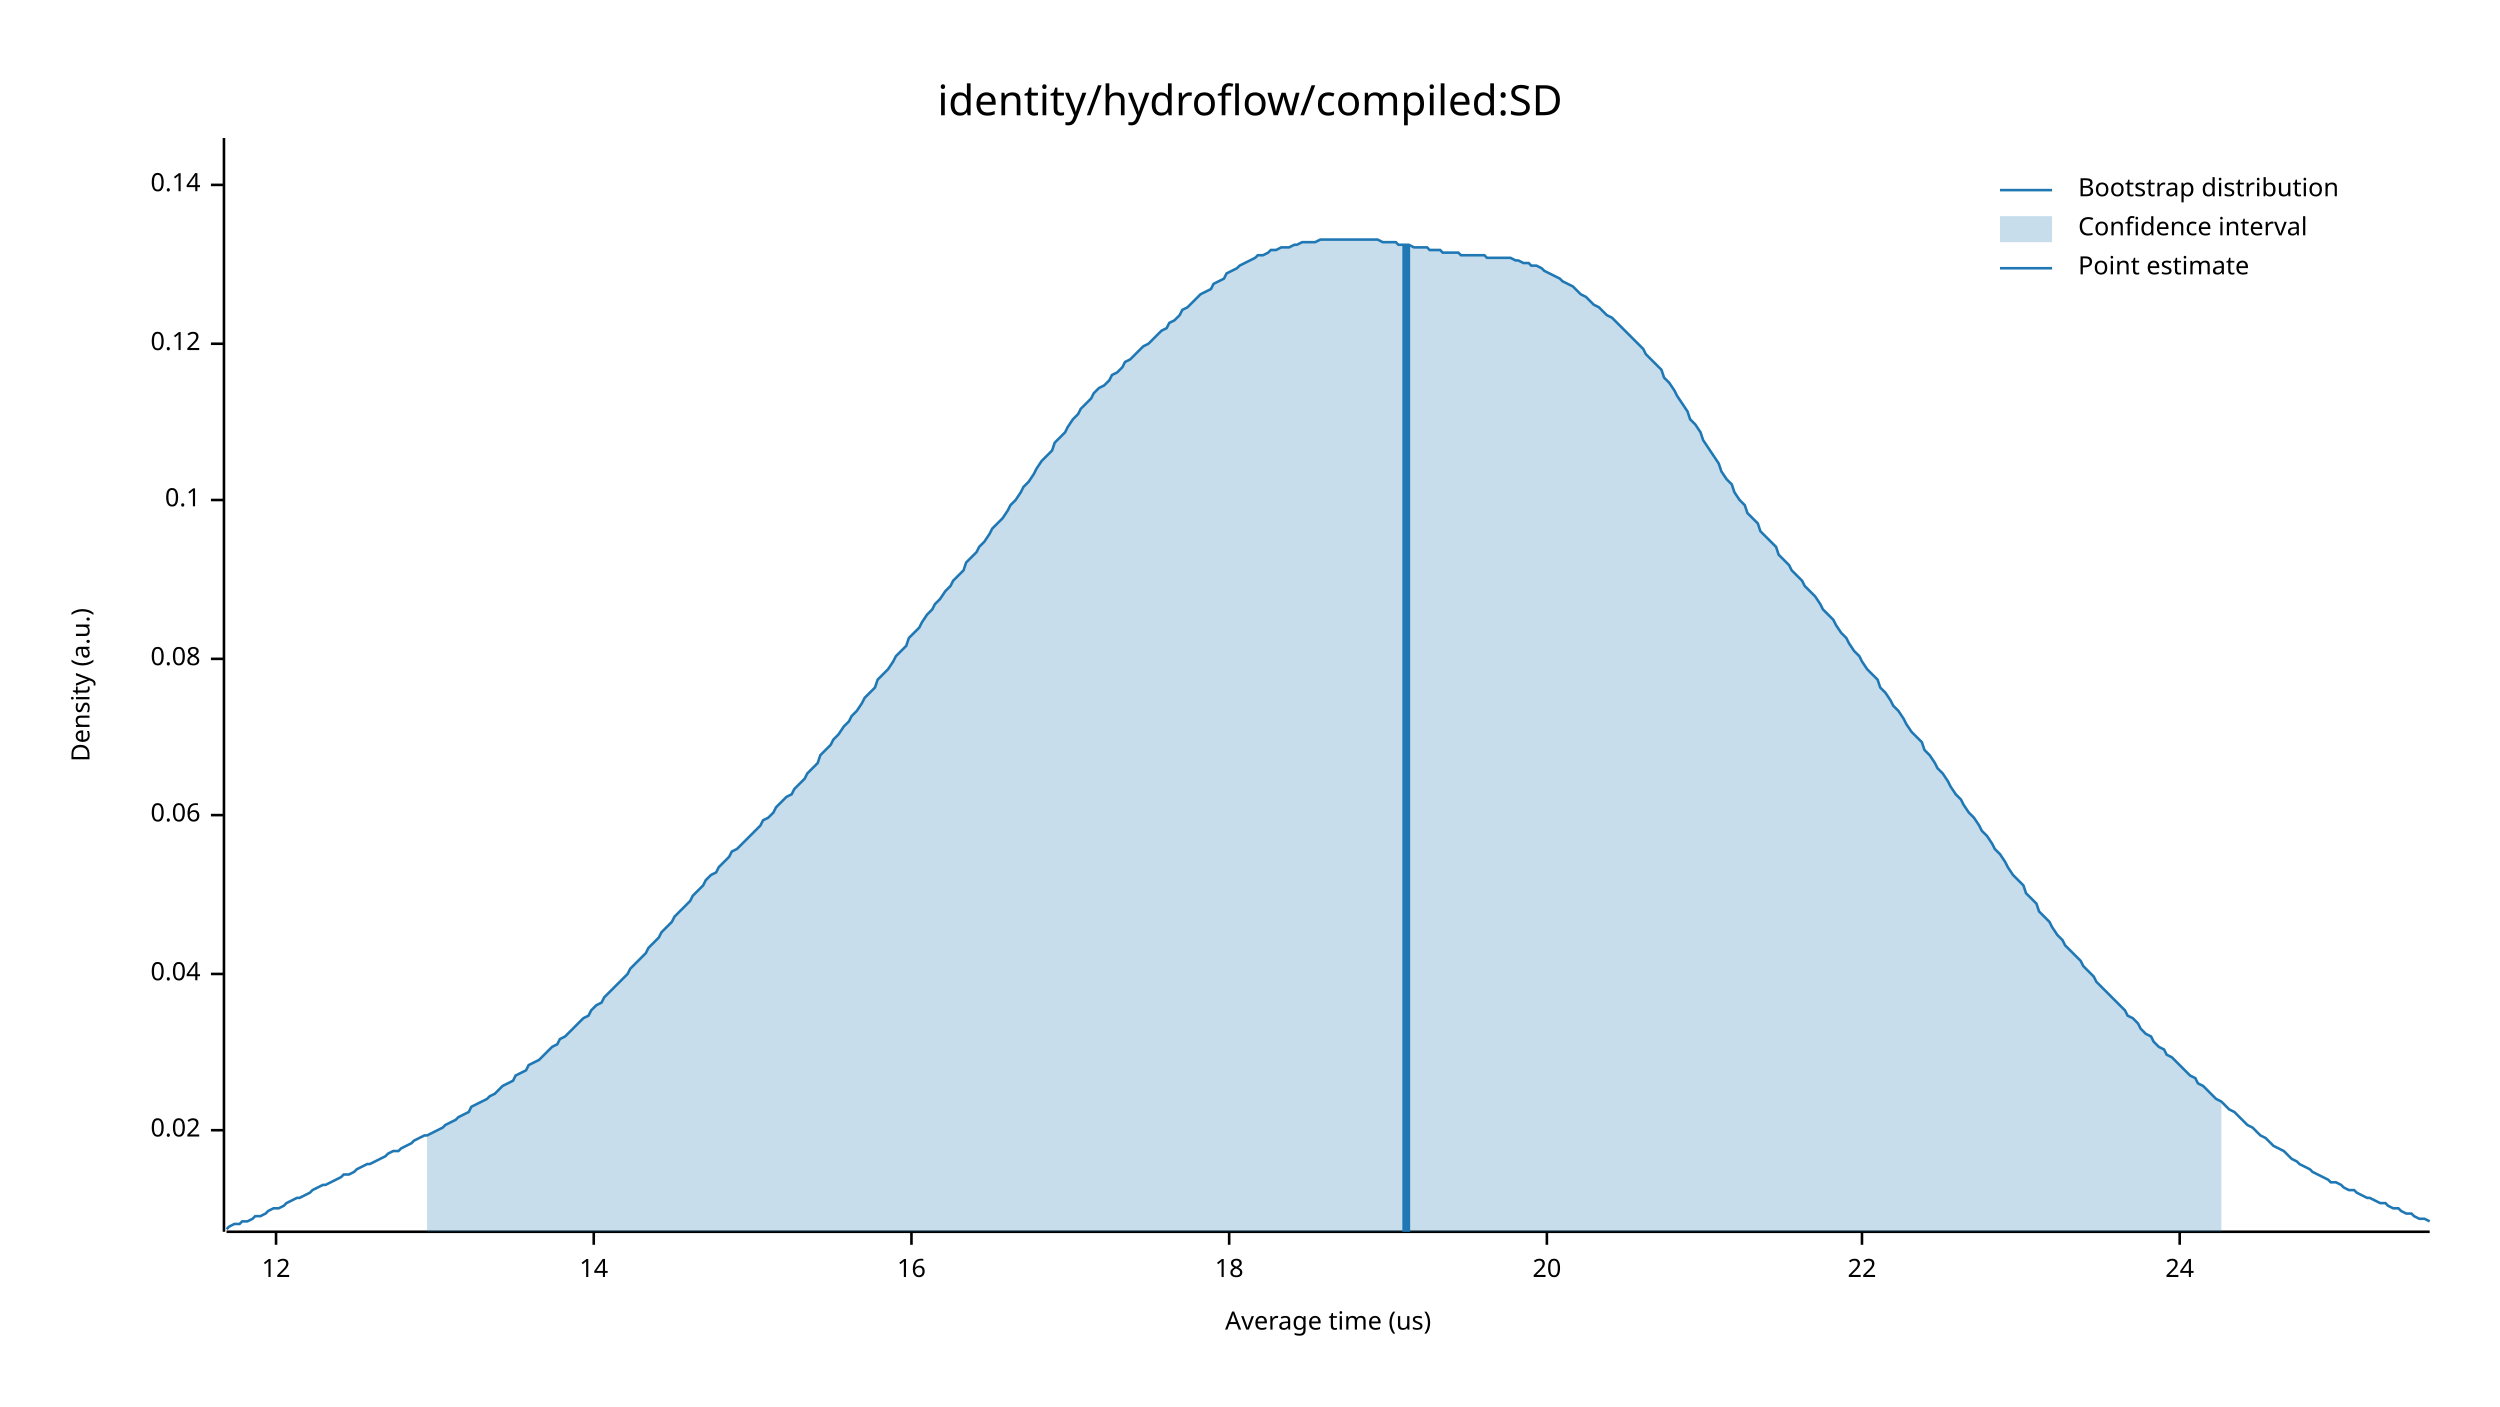
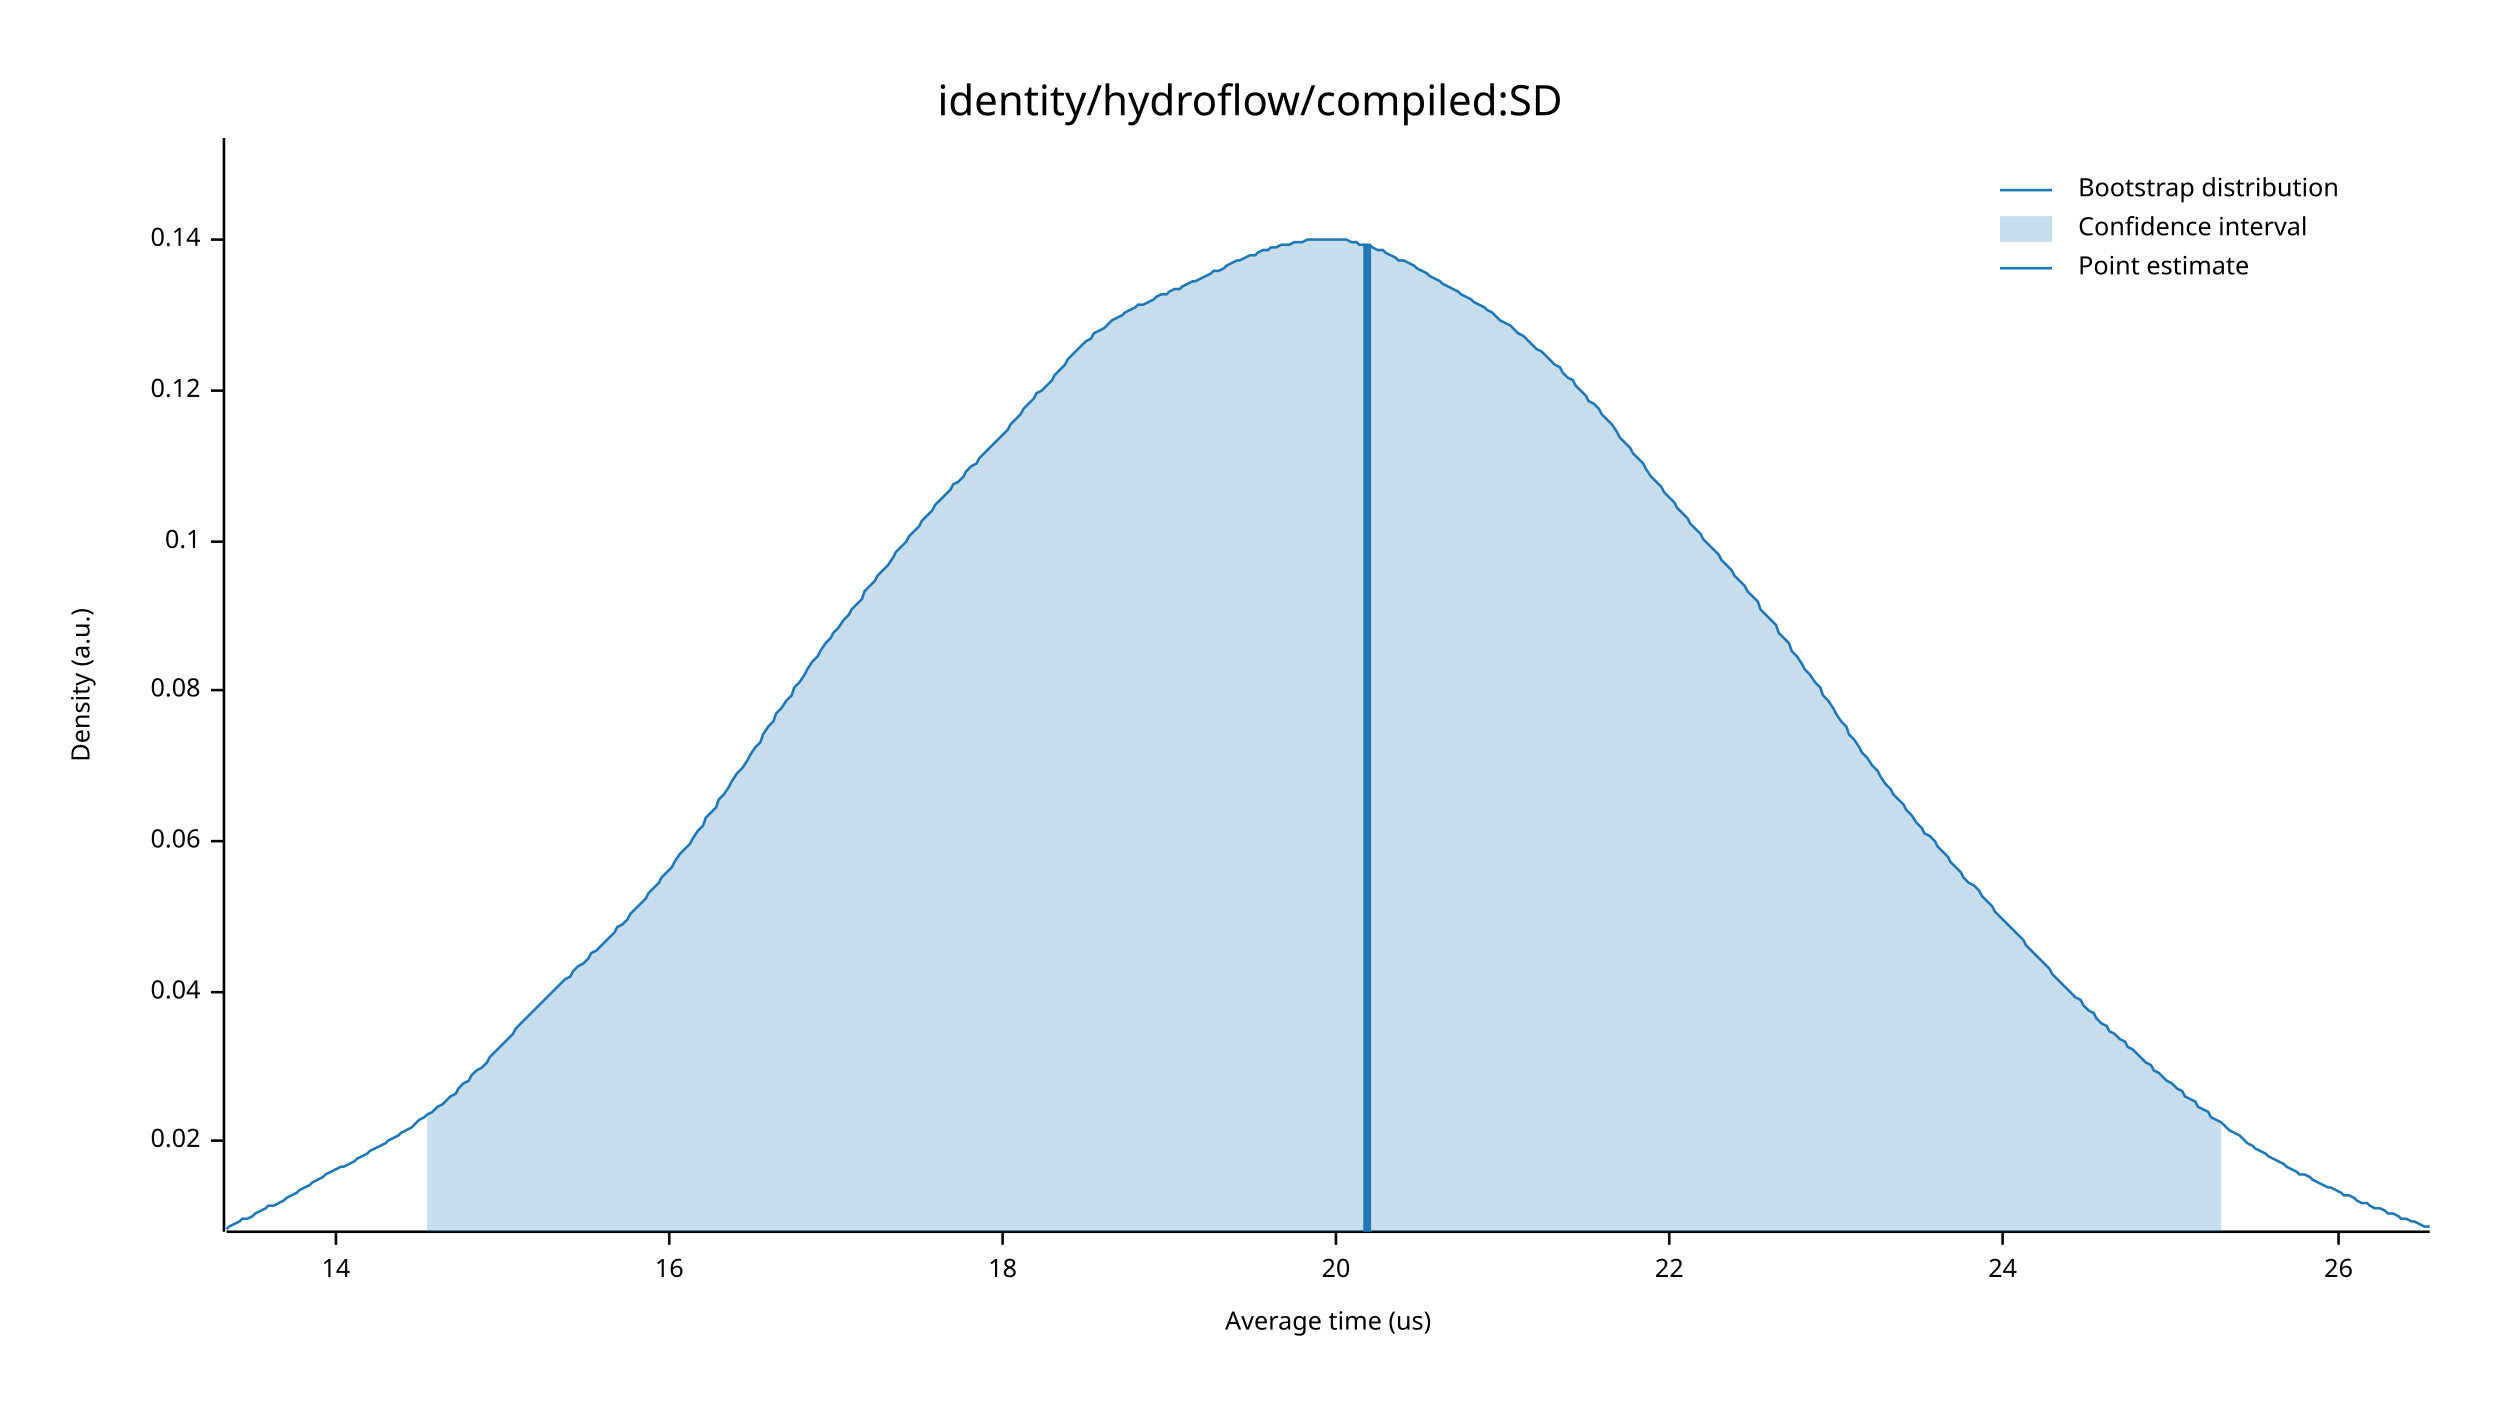
<svg xmlns="http://www.w3.org/2000/svg" width="960" height="540" viewBox="0 0 960 540">
  <text x="480" y="32" dy="0.76em" text-anchor="middle" font-family="sans-serif" font-size="16.129" opacity="1" fill="#000000">
identity/hydroflow/compiled:SD
</text>
  <text x="27" y="263" dy="0.76em" text-anchor="middle" font-family="sans-serif" font-size="9.677" opacity="1" fill="#000000" transform="rotate(270, 27, 263)">
Density (a.u.)
</text>
  <text x="510" y="513" dy="-0.5ex" text-anchor="middle" font-family="sans-serif" font-size="9.677" opacity="1" fill="#000000">
Average time (us)
</text>
  <polyline fill="none" opacity="1" stroke="#000000" stroke-width="1" points="86,53 86,473 " />
-   <text x="77" y="434" dy="0.5ex" text-anchor="end" font-family="sans-serif" font-size="9.677" opacity="1" fill="#000000">
+   <text x="77" y="438" dy="0.5ex" text-anchor="end" font-family="sans-serif" font-size="9.677" opacity="1" fill="#000000">
0.02
</text>
-   <polyline fill="none" opacity="1" stroke="#000000" stroke-width="1" points="81,434 86,434 " />
-   <text x="77" y="374" dy="0.5ex" text-anchor="end" font-family="sans-serif" font-size="9.677" opacity="1" fill="#000000">
+   <polyline fill="none" opacity="1" stroke="#000000" stroke-width="1" points="81,438 86,438 " />
+   <text x="77" y="381" dy="0.5ex" text-anchor="end" font-family="sans-serif" font-size="9.677" opacity="1" fill="#000000">
0.04
</text>
-   <polyline fill="none" opacity="1" stroke="#000000" stroke-width="1" points="81,374 86,374 " />
-   <text x="77" y="313" dy="0.5ex" text-anchor="end" font-family="sans-serif" font-size="9.677" opacity="1" fill="#000000">
+   <polyline fill="none" opacity="1" stroke="#000000" stroke-width="1" points="81,381 86,381 " />
+   <text x="77" y="323" dy="0.5ex" text-anchor="end" font-family="sans-serif" font-size="9.677" opacity="1" fill="#000000">
0.06
</text>
-   <polyline fill="none" opacity="1" stroke="#000000" stroke-width="1" points="81,313 86,313 " />
-   <text x="77" y="253" dy="0.5ex" text-anchor="end" font-family="sans-serif" font-size="9.677" opacity="1" fill="#000000">
+   <polyline fill="none" opacity="1" stroke="#000000" stroke-width="1" points="81,323 86,323 " />
+   <text x="77" y="265" dy="0.5ex" text-anchor="end" font-family="sans-serif" font-size="9.677" opacity="1" fill="#000000">
0.08
</text>
-   <polyline fill="none" opacity="1" stroke="#000000" stroke-width="1" points="81,253 86,253 " />
-   <text x="77" y="192" dy="0.5ex" text-anchor="end" font-family="sans-serif" font-size="9.677" opacity="1" fill="#000000">
+   <polyline fill="none" opacity="1" stroke="#000000" stroke-width="1" points="81,265 86,265 " />
+   <text x="77" y="208" dy="0.5ex" text-anchor="end" font-family="sans-serif" font-size="9.677" opacity="1" fill="#000000">
0.1
</text>
-   <polyline fill="none" opacity="1" stroke="#000000" stroke-width="1" points="81,192 86,192 " />
-   <text x="77" y="132" dy="0.5ex" text-anchor="end" font-family="sans-serif" font-size="9.677" opacity="1" fill="#000000">
+   <polyline fill="none" opacity="1" stroke="#000000" stroke-width="1" points="81,208 86,208 " />
+   <text x="77" y="150" dy="0.5ex" text-anchor="end" font-family="sans-serif" font-size="9.677" opacity="1" fill="#000000">
0.12
</text>
-   <polyline fill="none" opacity="1" stroke="#000000" stroke-width="1" points="81,132 86,132 " />
-   <text x="77" y="71" dy="0.5ex" text-anchor="end" font-family="sans-serif" font-size="9.677" opacity="1" fill="#000000">
+   <polyline fill="none" opacity="1" stroke="#000000" stroke-width="1" points="81,150 86,150 " />
+   <text x="77" y="92" dy="0.5ex" text-anchor="end" font-family="sans-serif" font-size="9.677" opacity="1" fill="#000000">
0.14
</text>
-   <polyline fill="none" opacity="1" stroke="#000000" stroke-width="1" points="81,71 86,71 " />
+   <polyline fill="none" opacity="1" stroke="#000000" stroke-width="1" points="81,92 86,92 " />
  <polyline fill="none" opacity="1" stroke="#000000" stroke-width="1" points="87,473 933,473 " />
-   <text x="106" y="483" dy="0.76em" text-anchor="middle" font-family="sans-serif" font-size="9.677" opacity="1" fill="#000000">
- 12
- </text>
-   <polyline fill="none" opacity="1" stroke="#000000" stroke-width="1" points="106,473 106,478 " />
-   <text x="228" y="483" dy="0.76em" text-anchor="middle" font-family="sans-serif" font-size="9.677" opacity="1" fill="#000000">
+   <text x="129" y="483" dy="0.76em" text-anchor="middle" font-family="sans-serif" font-size="9.677" opacity="1" fill="#000000">
14
</text>
-   <polyline fill="none" opacity="1" stroke="#000000" stroke-width="1" points="228,473 228,478 " />
-   <text x="350" y="483" dy="0.76em" text-anchor="middle" font-family="sans-serif" font-size="9.677" opacity="1" fill="#000000">
+   <polyline fill="none" opacity="1" stroke="#000000" stroke-width="1" points="129,473 129,478 " />
+   <text x="257" y="483" dy="0.76em" text-anchor="middle" font-family="sans-serif" font-size="9.677" opacity="1" fill="#000000">
16
</text>
-   <polyline fill="none" opacity="1" stroke="#000000" stroke-width="1" points="350,473 350,478 " />
-   <text x="472" y="483" dy="0.76em" text-anchor="middle" font-family="sans-serif" font-size="9.677" opacity="1" fill="#000000">
+   <polyline fill="none" opacity="1" stroke="#000000" stroke-width="1" points="257,473 257,478 " />
+   <text x="385" y="483" dy="0.76em" text-anchor="middle" font-family="sans-serif" font-size="9.677" opacity="1" fill="#000000">
18
</text>
-   <polyline fill="none" opacity="1" stroke="#000000" stroke-width="1" points="472,473 472,478 " />
-   <text x="594" y="483" dy="0.76em" text-anchor="middle" font-family="sans-serif" font-size="9.677" opacity="1" fill="#000000">
+   <polyline fill="none" opacity="1" stroke="#000000" stroke-width="1" points="385,473 385,478 " />
+   <text x="513" y="483" dy="0.76em" text-anchor="middle" font-family="sans-serif" font-size="9.677" opacity="1" fill="#000000">
20
</text>
-   <polyline fill="none" opacity="1" stroke="#000000" stroke-width="1" points="594,473 594,478 " />
-   <text x="715" y="483" dy="0.76em" text-anchor="middle" font-family="sans-serif" font-size="9.677" opacity="1" fill="#000000">
+   <polyline fill="none" opacity="1" stroke="#000000" stroke-width="1" points="513,473 513,478 " />
+   <text x="641" y="483" dy="0.76em" text-anchor="middle" font-family="sans-serif" font-size="9.677" opacity="1" fill="#000000">
22
</text>
-   <polyline fill="none" opacity="1" stroke="#000000" stroke-width="1" points="715,473 715,478 " />
-   <text x="837" y="483" dy="0.76em" text-anchor="middle" font-family="sans-serif" font-size="9.677" opacity="1" fill="#000000">
+   <polyline fill="none" opacity="1" stroke="#000000" stroke-width="1" points="641,473 641,478 " />
+   <text x="769" y="483" dy="0.76em" text-anchor="middle" font-family="sans-serif" font-size="9.677" opacity="1" fill="#000000">
24
</text>
-   <polyline fill="none" opacity="1" stroke="#000000" stroke-width="1" points="837,473 837,478 " />
-   <polyline fill="none" opacity="1" stroke="#1F78B4" stroke-width="1" points="87,472 88,471 90,470 92,470 93,469 95,469 97,468 98,467 100,467 102,466 103,465 105,464 107,464 109,463 110,462 112,461 114,460 115,460 117,459 119,458 120,457 122,456 124,455 125,455 127,454 129,453 131,452 132,451 134,451 136,450 137,449 139,448 141,447 142,447 144,446 146,445 148,444 149,443 151,442 153,442 154,441 156,440 158,439 159,438 161,437 163,436 164,436 166,435 168,434 170,433 171,432 173,431 175,430 176,429 178,428 180,427 181,425 183,424 185,423 187,422 188,421 190,420 192,418 193,417 195,416 197,415 198,413 200,412 202,411 203,409 205,408 207,407 209,405 210,404 212,402 214,401 215,399 217,398 219,396 220,395 222,393 224,391 226,390 227,388 229,386 231,385 232,383 234,381 236,379 237,378 239,376 241,374 242,372 244,370 246,368 248,366 249,364 251,362 253,360 254,358 256,356 258,354 259,352 261,350 263,348 265,346 266,344 268,342 270,340 271,338 273,336 275,335 276,333 278,331 280,329 281,327 283,326 285,324 287,322 288,321 290,319 292,317 293,315 295,314 297,312 298,310 300,308 302,306 304,305 305,303 307,301 309,299 310,297 312,295 314,293 315,290 317,288 319,286 320,284 322,282 324,279 326,277 327,275 329,273 331,270 332,268 334,266 336,264 337,261 339,259 341,257 343,254 344,252 346,250 348,248 349,245 351,243 353,241 354,239 356,236 358,234 359,232 361,230 363,227 365,225 366,223 368,221 370,219 371,216 373,214 375,212 376,210 378,208 380,205 381,203 383,201 385,199 387,196 388,194 390,192 392,189 393,187 395,185 397,182 398,180 400,177 402,175 404,173 405,170 407,168 409,166 410,164 412,161 414,159 415,157 417,155 419,153 420,151 422,149 424,148 426,146 427,144 429,143 431,141 432,139 434,138 436,136 437,135 439,133 441,132 443,130 444,129 446,127 448,126 449,124 451,123 453,121 454,119 456,118 458,116 459,115 461,113 463,112 465,111 466,109 468,108 470,107 471,105 473,104 475,103 476,102 478,101 480,100 482,99 483,98 485,98 487,97 488,96 490,96 492,95 493,95 495,95 497,94 498,94 500,93 502,93 504,93 505,93 507,92 509,92 510,92 512,92 514,92 515,92 517,92 519,92 521,92 522,92 524,92 526,92 527,92 529,92 531,93 532,93 534,93 536,93 537,94 539,94 541,94 543,95 544,95 546,95 548,95 549,96 551,96 553,96 554,97 556,97 558,97 560,97 561,98 563,98 565,98 566,98 568,98 570,98 571,99 573,99 575,99 576,99 578,99 580,99 582,100 583,100 585,101 587,101 588,102 590,102 592,103 593,104 595,105 597,106 599,107 600,108 602,109 604,110 605,111 607,113 609,114 610,115 612,117 614,118 615,119 617,121 619,122 621,124 622,125 624,127 626,129 627,130 629,132 631,134 632,136 634,138 636,140 638,142 639,145 641,147 643,150 644,152 646,155 648,158 649,161 651,163 653,166 654,169 656,172 658,175 660,178 661,181 663,184 665,186 666,189 668,192 670,194 671,197 673,199 675,201 676,204 678,206 680,208 682,210 683,213 685,215 687,217 688,219 690,221 692,223 693,225 695,227 697,229 699,232 700,234 702,236 704,238 705,240 707,243 709,245 710,247 712,250 714,252 715,254 717,257 719,259 721,261 722,264 724,266 726,269 727,271 729,273 731,276 732,278 734,281 736,283 738,285 739,288 741,290 743,293 744,295 746,297 748,300 749,302 751,305 753,307 754,309 756,312 758,314 760,317 761,319 763,321 765,324 766,326 768,328 770,331 771,333 773,336 775,338 777,340 778,343 780,345 782,347 783,350 785,352 787,354 788,356 790,359 792,361 793,363 795,365 797,367 799,369 800,371 802,373 804,375 805,377 807,379 809,381 810,382 812,384 814,386 816,388 817,390 819,391 821,393 822,395 824,397 826,398 827,400 829,402 831,403 832,405 834,406 836,408 838,410 839,411 841,413 843,414 844,416 846,417 848,419 849,420 851,422 853,423 855,425 856,426 858,427 860,429 861,430 863,432 865,433 866,434 868,436 870,437 871,438 873,440 875,441 877,442 878,443 880,445 882,446 883,447 885,448 887,449 888,450 890,451 892,452 894,453 895,454 897,454 899,455 900,456 902,457 904,457 905,458 907,459 909,460 910,460 912,461 914,462 916,462 917,463 919,464 921,464 922,465 924,466 926,466 927,467 929,468 931,468 933,469 " />
-   <polygon opacity="0.25" fill="#1F78B4" points="164,436 166,435 168,434 170,433 171,432 173,431 175,430 176,429 178,428 180,427 181,425 183,424 185,423 187,422 188,421 190,420 192,418 193,417 195,416 197,415 198,413 200,412 202,411 203,409 205,408 207,407 209,405 210,404 212,402 214,401 215,399 217,398 219,396 220,395 222,393 224,391 226,390 227,388 229,386 231,385 232,383 234,381 236,379 237,378 239,376 241,374 242,372 244,370 246,368 248,366 249,364 251,362 253,360 254,358 256,356 258,354 259,352 261,350 263,348 265,346 266,344 268,342 270,340 271,338 273,336 275,335 276,333 278,331 280,329 281,327 283,326 285,324 287,322 288,321 290,319 292,317 293,315 295,314 297,312 298,310 300,308 302,306 304,305 305,303 307,301 309,299 310,297 312,295 314,293 315,290 317,288 319,286 320,284 322,282 324,279 326,277 327,275 329,273 331,270 332,268 334,266 336,264 337,261 339,259 341,257 343,254 344,252 346,250 348,248 349,245 351,243 353,241 354,239 356,236 358,234 359,232 361,230 363,227 365,225 366,223 368,221 370,219 371,216 373,214 375,212 376,210 378,208 380,205 381,203 383,201 385,199 387,196 388,194 390,192 392,189 393,187 395,185 397,182 398,180 400,177 402,175 404,173 405,170 407,168 409,166 410,164 412,161 414,159 415,157 417,155 419,153 420,151 422,149 424,148 426,146 427,144 429,143 431,141 432,139 434,138 436,136 437,135 439,133 441,132 443,130 444,129 446,127 448,126 449,124 451,123 453,121 454,119 456,118 458,116 459,115 461,113 463,112 465,111 466,109 468,108 470,107 471,105 473,104 475,103 476,102 478,101 480,100 482,99 483,98 485,98 487,97 488,96 490,96 492,95 493,95 495,95 497,94 498,94 500,93 502,93 504,93 505,93 507,92 509,92 510,92 512,92 514,92 515,92 517,92 519,92 521,92 522,92 524,92 526,92 527,92 529,92 531,93 532,93 534,93 536,93 537,94 539,94 541,94 543,95 544,95 546,95 548,95 549,96 551,96 553,96 554,97 556,97 558,97 560,97 561,98 563,98 565,98 566,98 568,98 570,98 571,99 573,99 575,99 576,99 578,99 580,99 582,100 583,100 585,101 587,101 588,102 590,102 592,103 593,104 595,105 597,106 599,107 600,108 602,109 604,110 605,111 607,113 609,114 610,115 612,117 614,118 615,119 617,121 619,122 621,124 622,125 624,127 626,129 627,130 629,132 631,134 632,136 634,138 636,140 638,142 639,145 641,147 643,150 644,152 646,155 648,158 649,161 651,163 653,166 654,169 656,172 658,175 660,178 661,181 663,184 665,186 666,189 668,192 670,194 671,197 673,199 675,201 676,204 678,206 680,208 682,210 683,213 685,215 687,217 688,219 690,221 692,223 693,225 695,227 697,229 699,232 700,234 702,236 704,238 705,240 707,243 709,245 710,247 712,250 714,252 715,254 717,257 719,259 721,261 722,264 724,266 726,269 727,271 729,273 731,276 732,278 734,281 736,283 738,285 739,288 741,290 743,293 744,295 746,297 748,300 749,302 751,305 753,307 754,309 756,312 758,314 760,317 761,319 763,321 765,324 766,326 768,328 770,331 771,333 773,336 775,338 777,340 778,343 780,345 782,347 783,350 785,352 787,354 788,356 790,359 792,361 793,363 795,365 797,367 799,369 800,371 802,373 804,375 805,377 807,379 809,381 810,382 812,384 814,386 816,388 817,390 819,391 821,393 822,395 824,397 826,398 827,400 829,402 831,403 832,405 834,406 836,408 838,410 839,411 841,413 843,414 844,416 846,417 848,419 849,420 851,422 853,423 853,473 164,473 " />
-   <polyline fill="none" opacity="1" stroke="#1F78B4" stroke-width="3" points="540,473 540,94 " />
+   <polyline fill="none" opacity="1" stroke="#000000" stroke-width="1" points="769,473 769,478 " />
+   <text x="898" y="483" dy="0.76em" text-anchor="middle" font-family="sans-serif" font-size="9.677" opacity="1" fill="#000000">
+ 26
+ </text>
+   <polyline fill="none" opacity="1" stroke="#000000" stroke-width="1" points="898,473 898,478 " />
+   <polyline fill="none" opacity="1" stroke="#1F78B4" stroke-width="1" points="87,472 88,471 90,470 92,469 93,468 95,468 97,467 98,466 100,465 102,464 103,463 105,463 107,462 109,461 110,460 112,459 114,458 115,457 117,456 119,455 120,454 122,453 124,452 125,451 127,450 129,449 131,448 132,448 134,447 136,446 137,445 139,444 141,443 142,442 144,441 146,440 148,439 149,438 151,437 153,436 154,435 156,434 158,433 159,432 161,430 163,429 164,428 166,427 168,425 170,424 171,423 173,421 175,420 176,418 178,416 180,415 181,413 183,411 185,410 187,408 188,406 190,404 192,402 193,401 195,399 197,397 198,395 200,393 202,391 203,390 205,388 207,386 209,384 210,383 212,381 214,379 215,378 217,376 219,375 220,373 222,371 224,370 226,368 227,366 229,365 231,363 232,362 234,360 236,358 237,356 239,355 241,353 242,351 244,349 246,347 248,345 249,343 251,341 253,339 254,337 256,335 258,333 259,331 261,328 263,326 265,324 266,322 268,319 270,317 271,314 273,312 275,310 276,307 278,305 280,302 281,300 283,297 285,295 287,292 288,290 290,287 292,285 293,282 295,279 297,277 298,274 300,272 302,269 304,267 305,264 307,262 309,259 310,257 312,254 314,252 315,250 317,247 319,245 320,243 322,241 324,238 326,236 327,234 329,232 331,230 332,227 334,225 336,223 337,221 339,219 341,217 343,214 344,212 346,210 348,208 349,206 351,204 353,202 354,200 356,198 358,196 359,194 361,192 363,190 365,188 366,186 368,185 370,183 371,181 373,179 375,178 376,176 378,174 380,172 381,171 383,169 385,167 387,165 388,163 390,161 392,159 393,157 395,155 397,153 398,151 400,150 402,148 404,146 405,144 407,142 409,140 410,138 412,136 414,134 415,133 417,131 419,130 420,128 422,127 424,126 426,124 427,123 429,122 431,121 432,120 434,119 436,118 437,117 439,117 441,116 443,115 444,114 446,113 448,113 449,112 451,111 453,111 454,110 456,109 458,108 459,108 461,107 463,106 465,105 466,104 468,104 470,103 471,102 473,101 475,100 476,100 478,99 480,98 482,98 483,97 485,96 487,96 488,95 490,95 492,94 493,94 495,94 497,93 498,93 500,93 502,92 504,92 505,92 507,92 509,92 510,92 512,92 514,92 515,92 517,92 519,93 521,93 522,94 524,94 526,94 527,95 529,96 531,96 532,97 534,98 536,99 537,100 539,100 541,101 543,102 544,103 546,104 548,105 549,106 551,107 553,108 554,109 556,110 558,111 560,112 561,113 563,114 565,115 566,116 568,117 570,118 571,119 573,120 575,122 576,123 578,124 580,125 582,127 583,128 585,129 587,131 588,132 590,134 592,135 593,136 595,138 597,140 599,141 600,143 602,145 604,146 605,148 607,150 609,152 610,154 612,155 614,157 615,159 617,161 619,163 621,166 622,168 624,170 626,172 627,174 629,176 631,178 632,180 634,183 636,185 638,187 639,189 641,191 643,193 644,195 646,197 648,199 649,201 651,203 653,205 654,207 656,209 658,211 660,213 661,215 663,217 665,219 666,221 668,223 670,225 671,227 673,229 675,231 676,234 678,236 680,238 682,240 683,243 685,245 687,247 688,250 690,252 692,255 693,257 695,259 697,262 699,264 700,267 702,269 704,272 705,274 707,277 709,279 710,282 712,284 714,287 715,289 717,291 719,294 721,296 722,298 724,301 726,303 727,305 729,307 731,309 732,311 734,313 736,316 738,318 739,320 741,321 743,323 744,325 746,327 748,329 749,331 751,333 753,335 754,337 756,339 758,340 760,342 761,344 763,346 765,348 766,350 768,352 770,354 771,355 773,357 775,359 777,361 778,363 780,365 782,367 783,368 785,370 787,372 788,374 790,376 792,378 793,379 795,381 797,383 799,384 800,386 802,388 804,389 805,391 807,393 809,394 810,396 812,397 814,399 816,400 817,402 819,403 821,405 822,406 824,408 826,409 827,411 829,412 831,414 832,415 834,416 836,418 838,419 839,421 841,422 843,423 844,425 846,426 848,427 849,429 851,430 853,431 855,433 856,434 858,435 860,436 861,437 863,439 865,440 866,441 868,442 870,443 871,444 873,445 875,446 877,447 878,448 880,449 882,450 883,451 885,451 887,452 888,453 890,454 892,455 894,456 895,456 897,457 899,458 900,459 902,459 904,460 905,461 907,462 909,462 910,463 912,464 914,464 916,465 917,466 919,466 921,467 922,468 924,468 926,469 927,469 929,470 931,471 933,471 " />
+   <polygon opacity="0.25" fill="#1F78B4" points="164,428 166,427 168,425 170,424 171,423 173,421 175,420 176,418 178,416 180,415 181,413 183,411 185,410 187,408 188,406 190,404 192,402 193,401 195,399 197,397 198,395 200,393 202,391 203,390 205,388 207,386 209,384 210,383 212,381 214,379 215,378 217,376 219,375 220,373 222,371 224,370 226,368 227,366 229,365 231,363 232,362 234,360 236,358 237,356 239,355 241,353 242,351 244,349 246,347 248,345 249,343 251,341 253,339 254,337 256,335 258,333 259,331 261,328 263,326 265,324 266,322 268,319 270,317 271,314 273,312 275,310 276,307 278,305 280,302 281,300 283,297 285,295 287,292 288,290 290,287 292,285 293,282 295,279 297,277 298,274 300,272 302,269 304,267 305,264 307,262 309,259 310,257 312,254 314,252 315,250 317,247 319,245 320,243 322,241 324,238 326,236 327,234 329,232 331,230 332,227 334,225 336,223 337,221 339,219 341,217 343,214 344,212 346,210 348,208 349,206 351,204 353,202 354,200 356,198 358,196 359,194 361,192 363,190 365,188 366,186 368,185 370,183 371,181 373,179 375,178 376,176 378,174 380,172 381,171 383,169 385,167 387,165 388,163 390,161 392,159 393,157 395,155 397,153 398,151 400,150 402,148 404,146 405,144 407,142 409,140 410,138 412,136 414,134 415,133 417,131 419,130 420,128 422,127 424,126 426,124 427,123 429,122 431,121 432,120 434,119 436,118 437,117 439,117 441,116 443,115 444,114 446,113 448,113 449,112 451,111 453,111 454,110 456,109 458,108 459,108 461,107 463,106 465,105 466,104 468,104 470,103 471,102 473,101 475,100 476,100 478,99 480,98 482,98 483,97 485,96 487,96 488,95 490,95 492,94 493,94 495,94 497,93 498,93 500,93 502,92 504,92 505,92 507,92 509,92 510,92 512,92 514,92 515,92 517,92 519,93 521,93 522,94 524,94 526,94 527,95 529,96 531,96 532,97 534,98 536,99 537,100 539,100 541,101 543,102 544,103 546,104 548,105 549,106 551,107 553,108 554,109 556,110 558,111 560,112 561,113 563,114 565,115 566,116 568,117 570,118 571,119 573,120 575,122 576,123 578,124 580,125 582,127 583,128 585,129 587,131 588,132 590,134 592,135 593,136 595,138 597,140 599,141 600,143 602,145 604,146 605,148 607,150 609,152 610,154 612,155 614,157 615,159 617,161 619,163 621,166 622,168 624,170 626,172 627,174 629,176 631,178 632,180 634,183 636,185 638,187 639,189 641,191 643,193 644,195 646,197 648,199 649,201 651,203 653,205 654,207 656,209 658,211 660,213 661,215 663,217 665,219 666,221 668,223 670,225 671,227 673,229 675,231 676,234 678,236 680,238 682,240 683,243 685,245 687,247 688,250 690,252 692,255 693,257 695,259 697,262 699,264 700,267 702,269 704,272 705,274 707,277 709,279 710,282 712,284 714,287 715,289 717,291 719,294 721,296 722,298 724,301 726,303 727,305 729,307 731,309 732,311 734,313 736,316 738,318 739,320 741,321 743,323 744,325 746,327 748,329 749,331 751,333 753,335 754,337 756,339 758,340 760,342 761,344 763,346 765,348 766,350 768,352 770,354 771,355 773,357 775,359 777,361 778,363 780,365 782,367 783,368 785,370 787,372 788,374 790,376 792,378 793,379 795,381 797,383 799,384 800,386 802,388 804,389 805,391 807,393 809,394 810,396 812,397 814,399 816,400 817,402 819,403 821,405 822,406 824,408 826,409 827,411 829,412 831,414 832,415 834,416 836,418 838,419 839,421 841,422 843,423 844,425 846,426 848,427 849,429 851,430 853,431 853,473 164,473 " />
+   <polyline fill="none" opacity="1" stroke="#1F78B4" stroke-width="3" points="525,473 525,94 " />
  <text x="798" y="68" dy="0.76em" text-anchor="start" font-family="sans-serif" font-size="9.677" opacity="1" fill="#000000">
Bootstrap distribution
</text>
  <text x="798" y="83" dy="0.76em" text-anchor="start" font-family="sans-serif" font-size="9.677" opacity="1" fill="#000000">
Confidence interval
</text>
  <text x="798" y="98" dy="0.76em" text-anchor="start" font-family="sans-serif" font-size="9.677" opacity="1" fill="#000000">
Point estimate
</text>
  <polyline fill="none" opacity="1" stroke="#1F78B4" stroke-width="1" points="768,73 788,73 " />
  <rect x="768" y="83" width="20" height="10" opacity="0.25" fill="#1F78B4" stroke="none" />
  <polyline fill="none" opacity="1" stroke="#1F78B4" stroke-width="1" points="768,103 788,103 " />
</svg>
